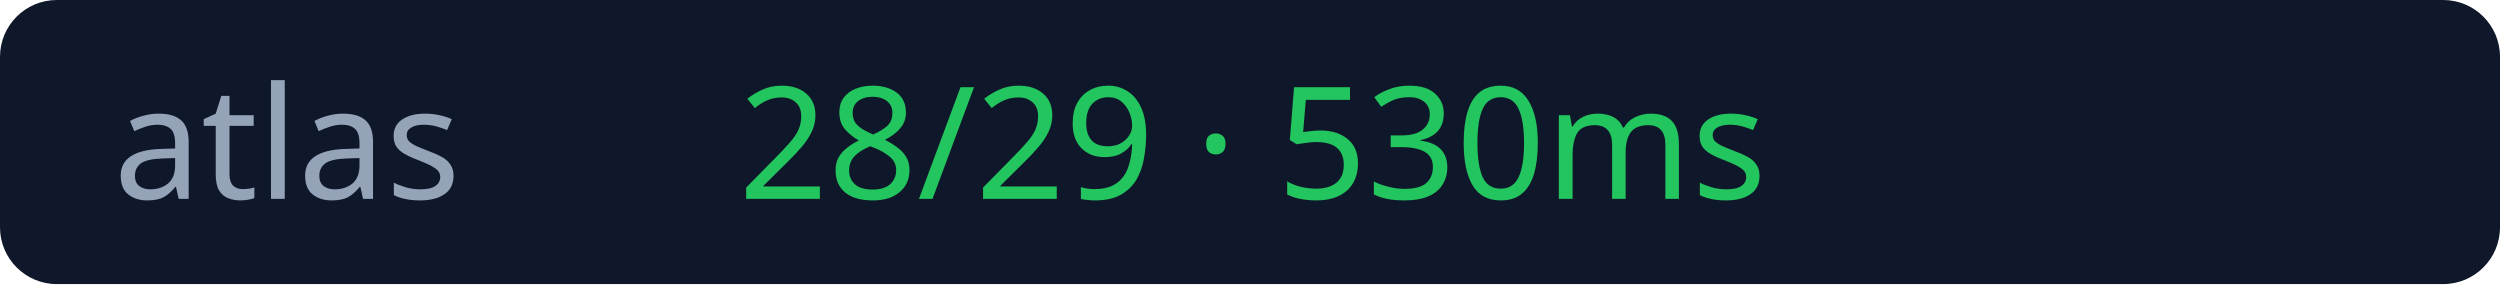
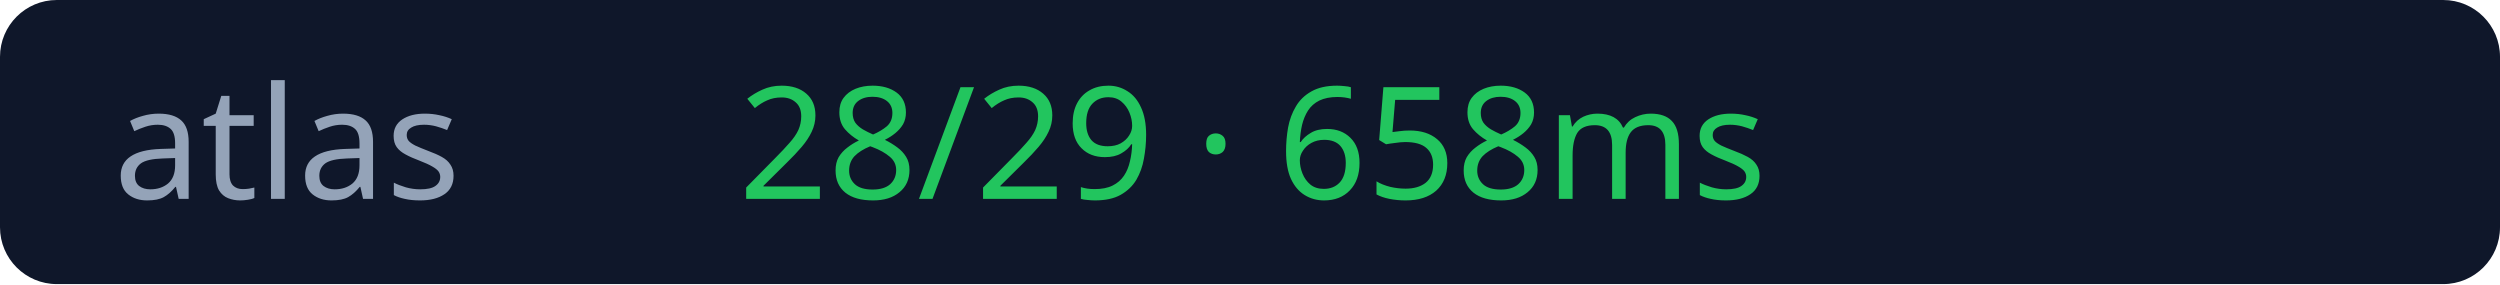
<svg xmlns="http://www.w3.org/2000/svg" width="176" height="20">
  <rect width="176" height="20" rx="4" fill="#0f172a" />
  <text x="8" y="14" fill="#94a3b8" font-size="11" font-family="Verdana">atlas</text>
-   <text x="52" y="14" fill="#22c55e" font-size="11" font-family="Verdana">28/29 · 530ms</text>
+   <text x="52" y="14" fill="#22c55e" font-size="11" font-family="Verdana">28/29 · 658ms</text>
</svg>
